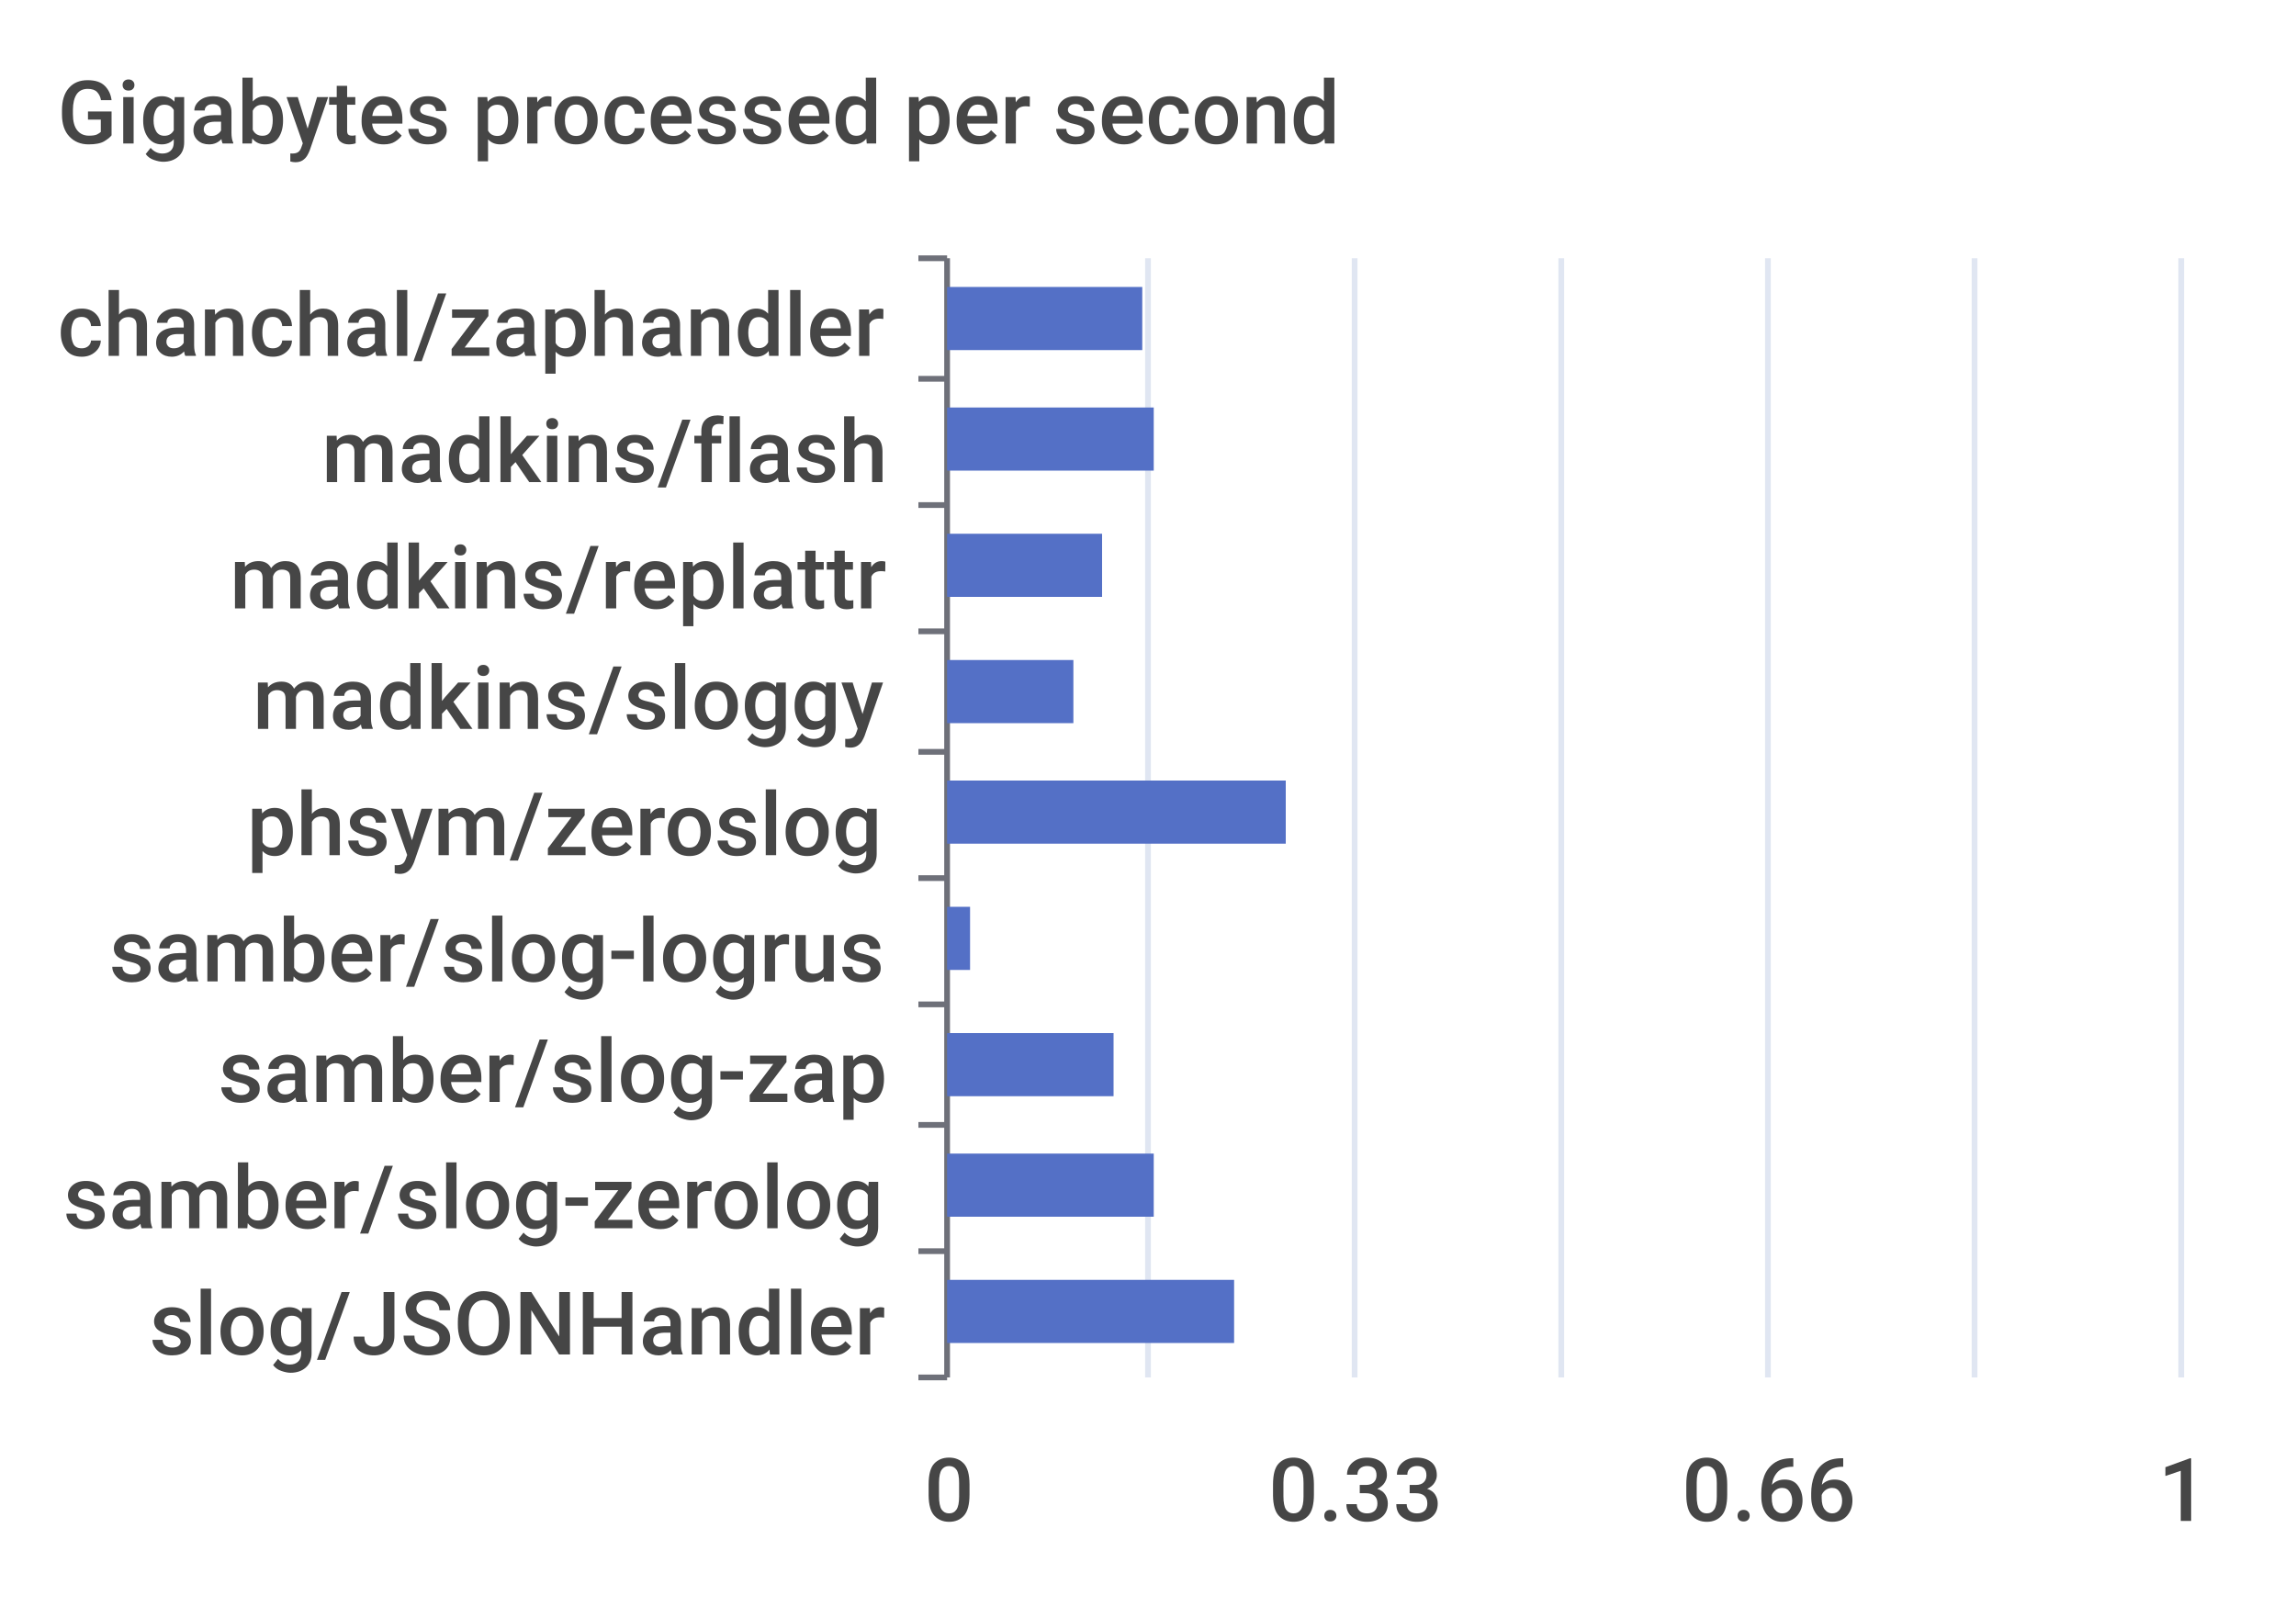
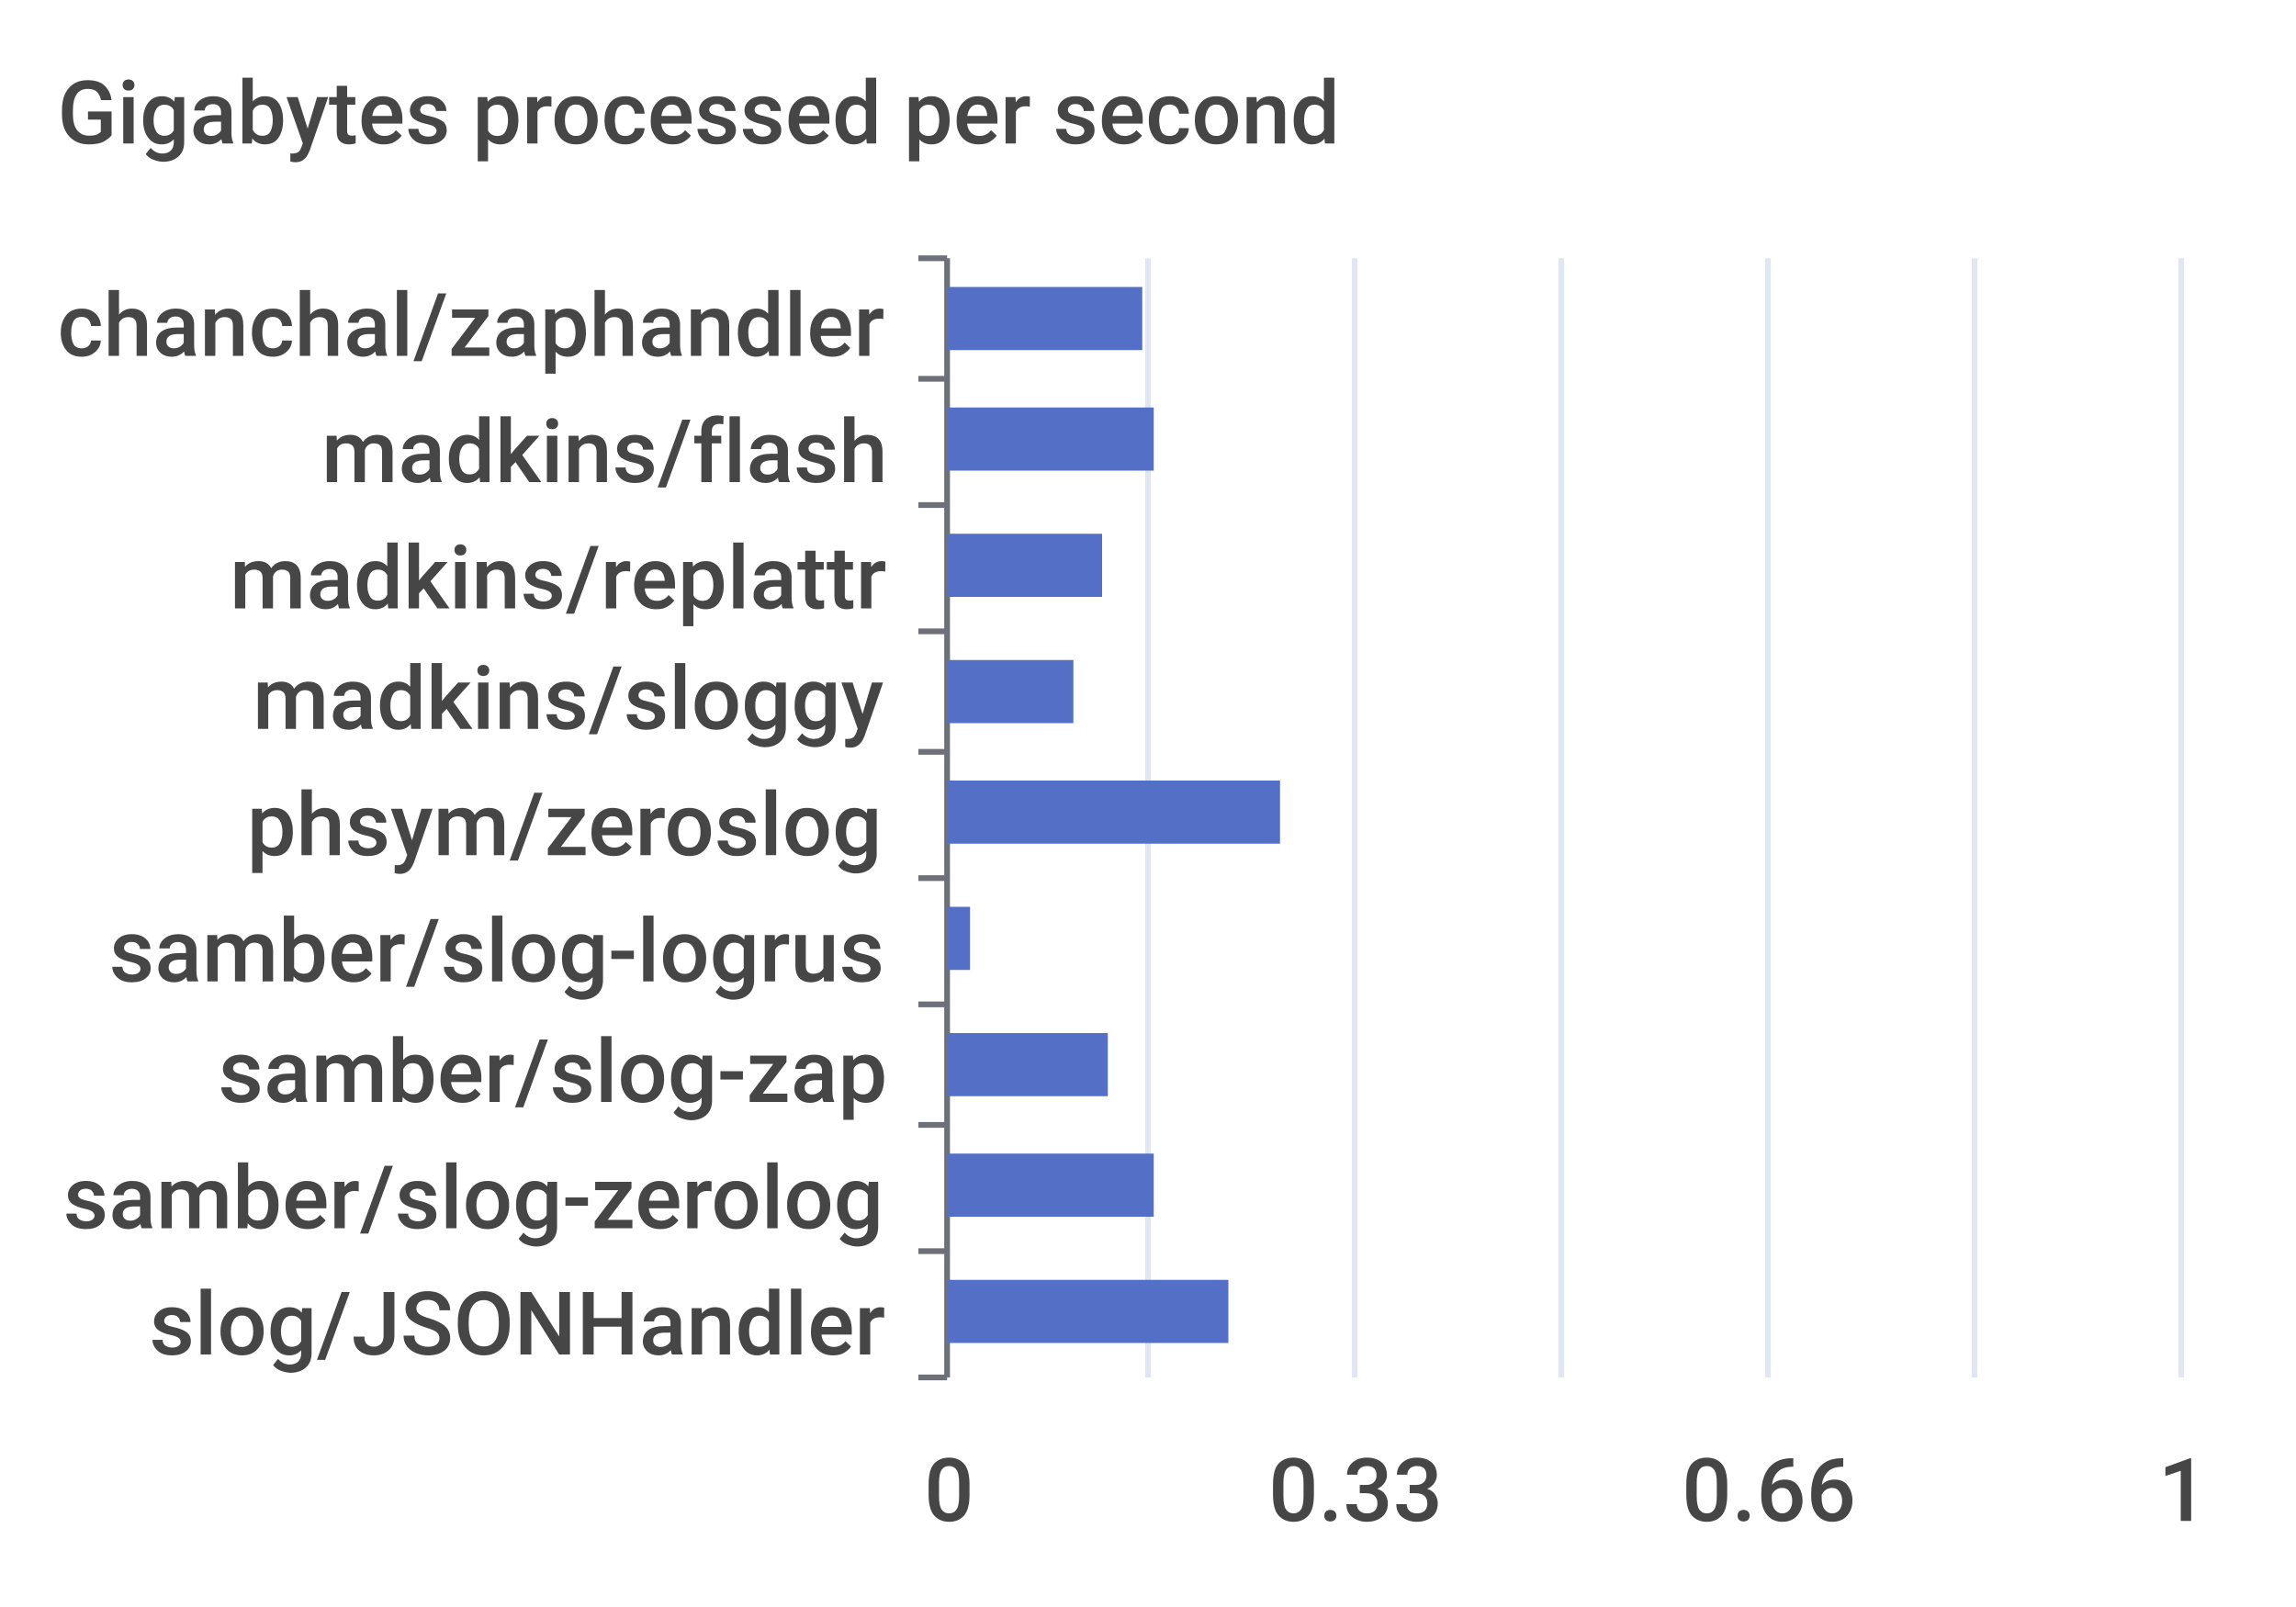
<svg xmlns="http://www.w3.org/2000/svg" width="400" height="280">\n<path d="M 0 0 L 400 0 L 400 280 L 0 280 L 0 0" style="stroke-width:0;stroke:none;fill:rgba(255,255,255,1.0)" />
  <text x="10" y="25" style="stroke-width:0;stroke:none;fill:rgba(70,70,70,1.0);font-size:15.3px;font-family:'Roboto Medium',sans-serif">Gigabytes processed per second</text>
  <path d="M 160 45 L 165 45" style="stroke-width:1;stroke:rgba(110,112,121,1.0);fill:none" />
  <path d="M 160 66 L 165 66" style="stroke-width:1;stroke:rgba(110,112,121,1.0);fill:none" />
  <path d="M 160 88 L 165 88" style="stroke-width:1;stroke:rgba(110,112,121,1.0);fill:none" />
  <path d="M 160 110 L 165 110" style="stroke-width:1;stroke:rgba(110,112,121,1.0);fill:none" />
  <path d="M 160 131 L 165 131" style="stroke-width:1;stroke:rgba(110,112,121,1.0);fill:none" />
  <path d="M 160 153 L 165 153" style="stroke-width:1;stroke:rgba(110,112,121,1.0);fill:none" />
  <path d="M 160 175 L 165 175" style="stroke-width:1;stroke:rgba(110,112,121,1.0);fill:none" />
  <path d="M 160 196 L 165 196" style="stroke-width:1;stroke:rgba(110,112,121,1.0);fill:none" />
  <path d="M 160 218 L 165 218" style="stroke-width:1;stroke:rgba(110,112,121,1.0);fill:none" />
  <path d="M 160 240 L 165 240" style="stroke-width:1;stroke:rgba(110,112,121,1.0);fill:none" />
  <path d="M 165 45 L 165 240" style="stroke-width:1;stroke:rgba(110,112,121,1.0);fill:none" />
  <text x="10" y="62" style="stroke-width:0;stroke:none;fill:rgba(70,70,70,1.0);font-size:15.3px;font-family:'Roboto Medium',sans-serif">chanchal/zaphandler</text>
  <text x="56" y="84" style="stroke-width:0;stroke:none;fill:rgba(70,70,70,1.0);font-size:15.3px;font-family:'Roboto Medium',sans-serif">madkins/flash</text>
  <text x="40" y="106" style="stroke-width:0;stroke:none;fill:rgba(70,70,70,1.0);font-size:15.3px;font-family:'Roboto Medium',sans-serif">madkins/replattr</text>
  <text x="44" y="127" style="stroke-width:0;stroke:none;fill:rgba(70,70,70,1.0);font-size:15.3px;font-family:'Roboto Medium',sans-serif">madkins/sloggy</text>
  <text x="43" y="149" style="stroke-width:0;stroke:none;fill:rgba(70,70,70,1.0);font-size:15.3px;font-family:'Roboto Medium',sans-serif">phsym/zeroslog</text>
  <text x="19" y="171" style="stroke-width:0;stroke:none;fill:rgba(70,70,70,1.0);font-size:15.3px;font-family:'Roboto Medium',sans-serif">samber/slog-logrus</text>
  <text x="38" y="192" style="stroke-width:0;stroke:none;fill:rgba(70,70,70,1.0);font-size:15.3px;font-family:'Roboto Medium',sans-serif">samber/slog-zap</text>
  <text x="11" y="214" style="stroke-width:0;stroke:none;fill:rgba(70,70,70,1.0);font-size:15.3px;font-family:'Roboto Medium',sans-serif">samber/slog-zerolog</text>
  <text x="26" y="236" style="stroke-width:0;stroke:none;fill:rgba(70,70,70,1.0);font-size:15.3px;font-family:'Roboto Medium',sans-serif">slog/JSONHandler</text>
  <text x="161" y="265" style="stroke-width:0;stroke:none;fill:rgba(70,70,70,1.0);font-size:15.3px;font-family:'Roboto Medium',sans-serif">0</text>
  <text x="221" y="265" style="stroke-width:0;stroke:none;fill:rgba(70,70,70,1.0);font-size:15.3px;font-family:'Roboto Medium',sans-serif">0.33</text>
  <text x="293" y="265" style="stroke-width:0;stroke:none;fill:rgba(70,70,70,1.0);font-size:15.3px;font-family:'Roboto Medium',sans-serif">0.66</text>
  <text x="376" y="265" style="stroke-width:0;stroke:none;fill:rgba(70,70,70,1.0);font-size:15.3px;font-family:'Roboto Medium',sans-serif">1</text>
  <path d="M 200 45 L 200 240" style="stroke-width:1;stroke:rgba(224,230,242,1.0);fill:none" />
  <path d="M 236 45 L 236 240" style="stroke-width:1;stroke:rgba(224,230,242,1.0);fill:none" />
  <path d="M 272 45 L 272 240" style="stroke-width:1;stroke:rgba(224,230,242,1.0);fill:none" />
  <path d="M 308 45 L 308 240" style="stroke-width:1;stroke:rgba(224,230,242,1.0);fill:none" />
  <path d="M 344 45 L 344 240" style="stroke-width:1;stroke:rgba(224,230,242,1.0);fill:none" />
  <path d="M 380 45 L 380 240" style="stroke-width:1;stroke:rgba(224,230,242,1.0);fill:none" />
-   <path d="M 165 223 L 215 223 L 215 234 L 165 234 L 165 223" style="stroke-width:0;stroke:none;fill:rgba(84,112,198,1.0)" />
+   <path d="M 165 223 L 214 223 L 214 234 L 165 234 L 165 223" style="stroke-width:0;stroke:none;fill:rgba(84,112,198,1.0)" />
  <path d="M 165 201 L 201 201 L 201 212 L 165 212 L 165 201" style="stroke-width:0;stroke:none;fill:rgba(84,112,198,1.0)" />
-   <path d="M 165 180 L 194 180 L 194 191 L 165 191 L 165 180" style="stroke-width:0;stroke:none;fill:rgba(84,112,198,1.0)" />
+   <path d="M 165 180 L 193 180 L 193 191 L 165 191 L 165 180" style="stroke-width:0;stroke:none;fill:rgba(84,112,198,1.0)" />
  <path d="M 165 158 L 169 158 L 169 169 L 165 169 L 165 158" style="stroke-width:0;stroke:none;fill:rgba(84,112,198,1.0)" />
-   <path d="M 165 136 L 224 136 L 224 147 L 165 147 L 165 136" style="stroke-width:0;stroke:none;fill:rgba(84,112,198,1.0)" />
+   <path d="M 165 136 L 223 136 L 223 147 L 165 147 L 165 136" style="stroke-width:0;stroke:none;fill:rgba(84,112,198,1.0)" />
  <path d="M 165 115 L 187 115 L 187 126 L 165 126 L 165 115" style="stroke-width:0;stroke:none;fill:rgba(84,112,198,1.0)" />
  <path d="M 165 93 L 192 93 L 192 104 L 165 104 L 165 93" style="stroke-width:0;stroke:none;fill:rgba(84,112,198,1.0)" />
  <path d="M 165 71 L 201 71 L 201 82 L 165 82 L 165 71" style="stroke-width:0;stroke:none;fill:rgba(84,112,198,1.0)" />
  <path d="M 165 50 L 199 50 L 199 61 L 165 61 L 165 50" style="stroke-width:0;stroke:none;fill:rgba(84,112,198,1.0)" />
</svg>
